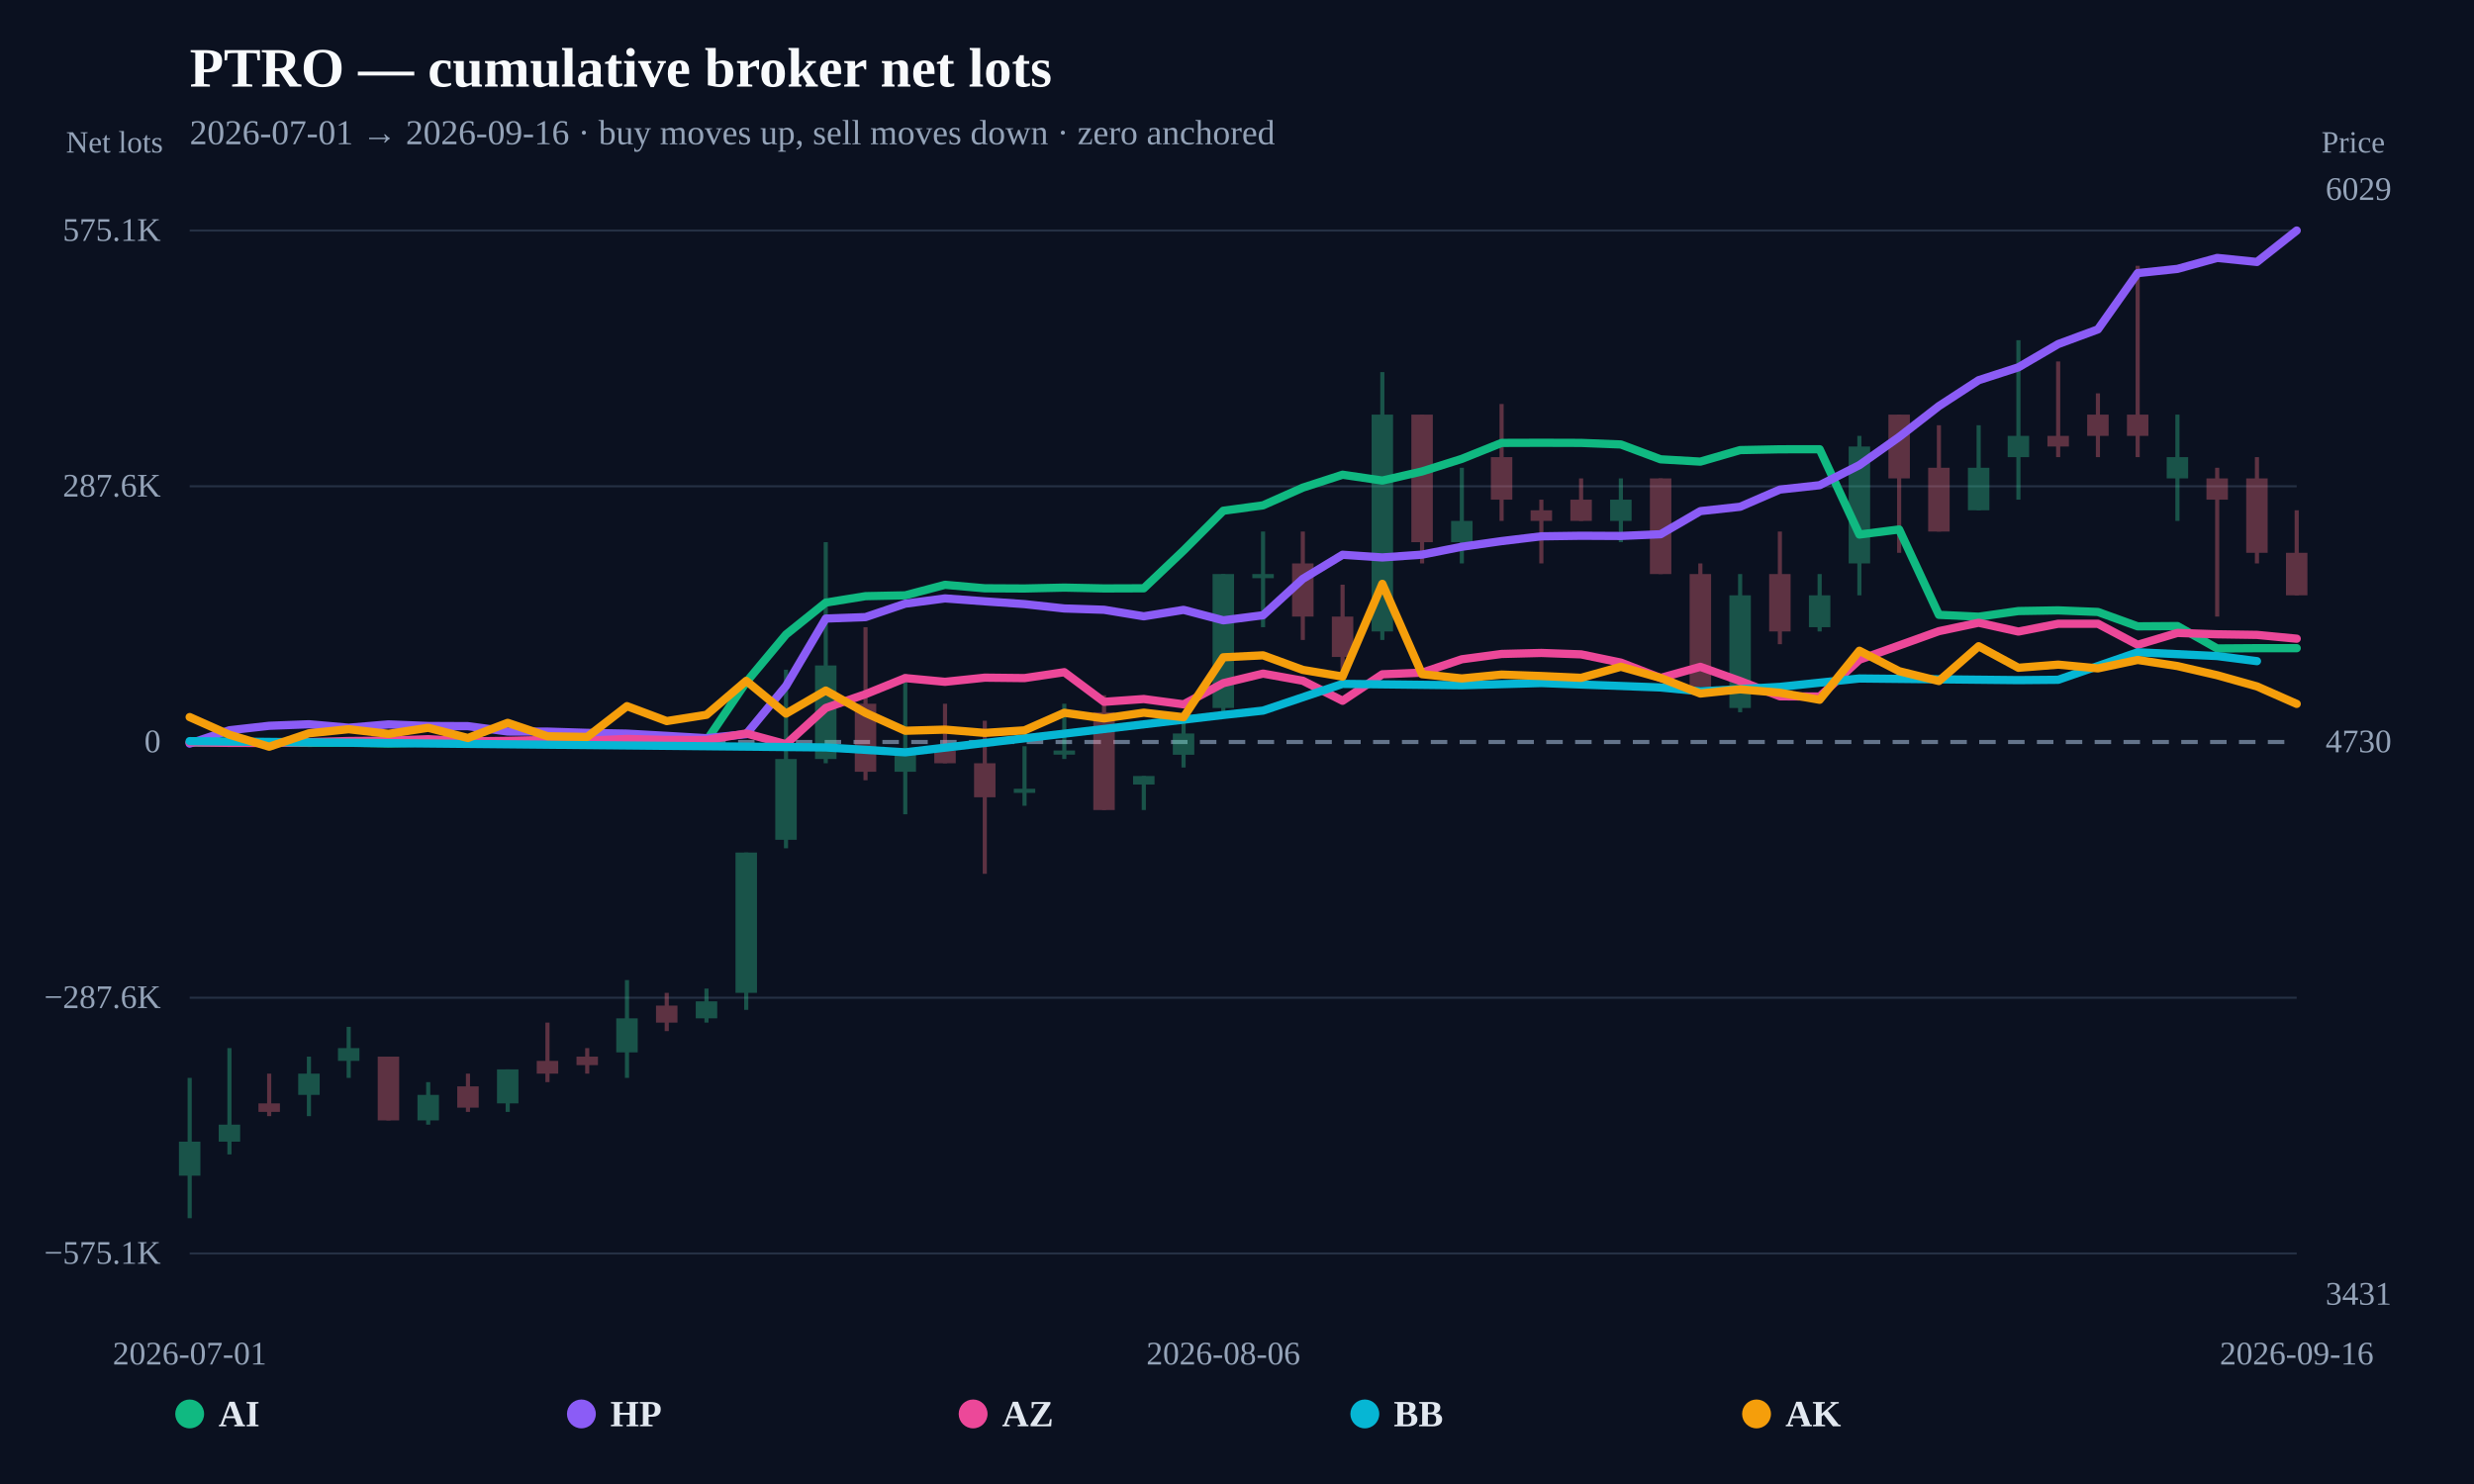
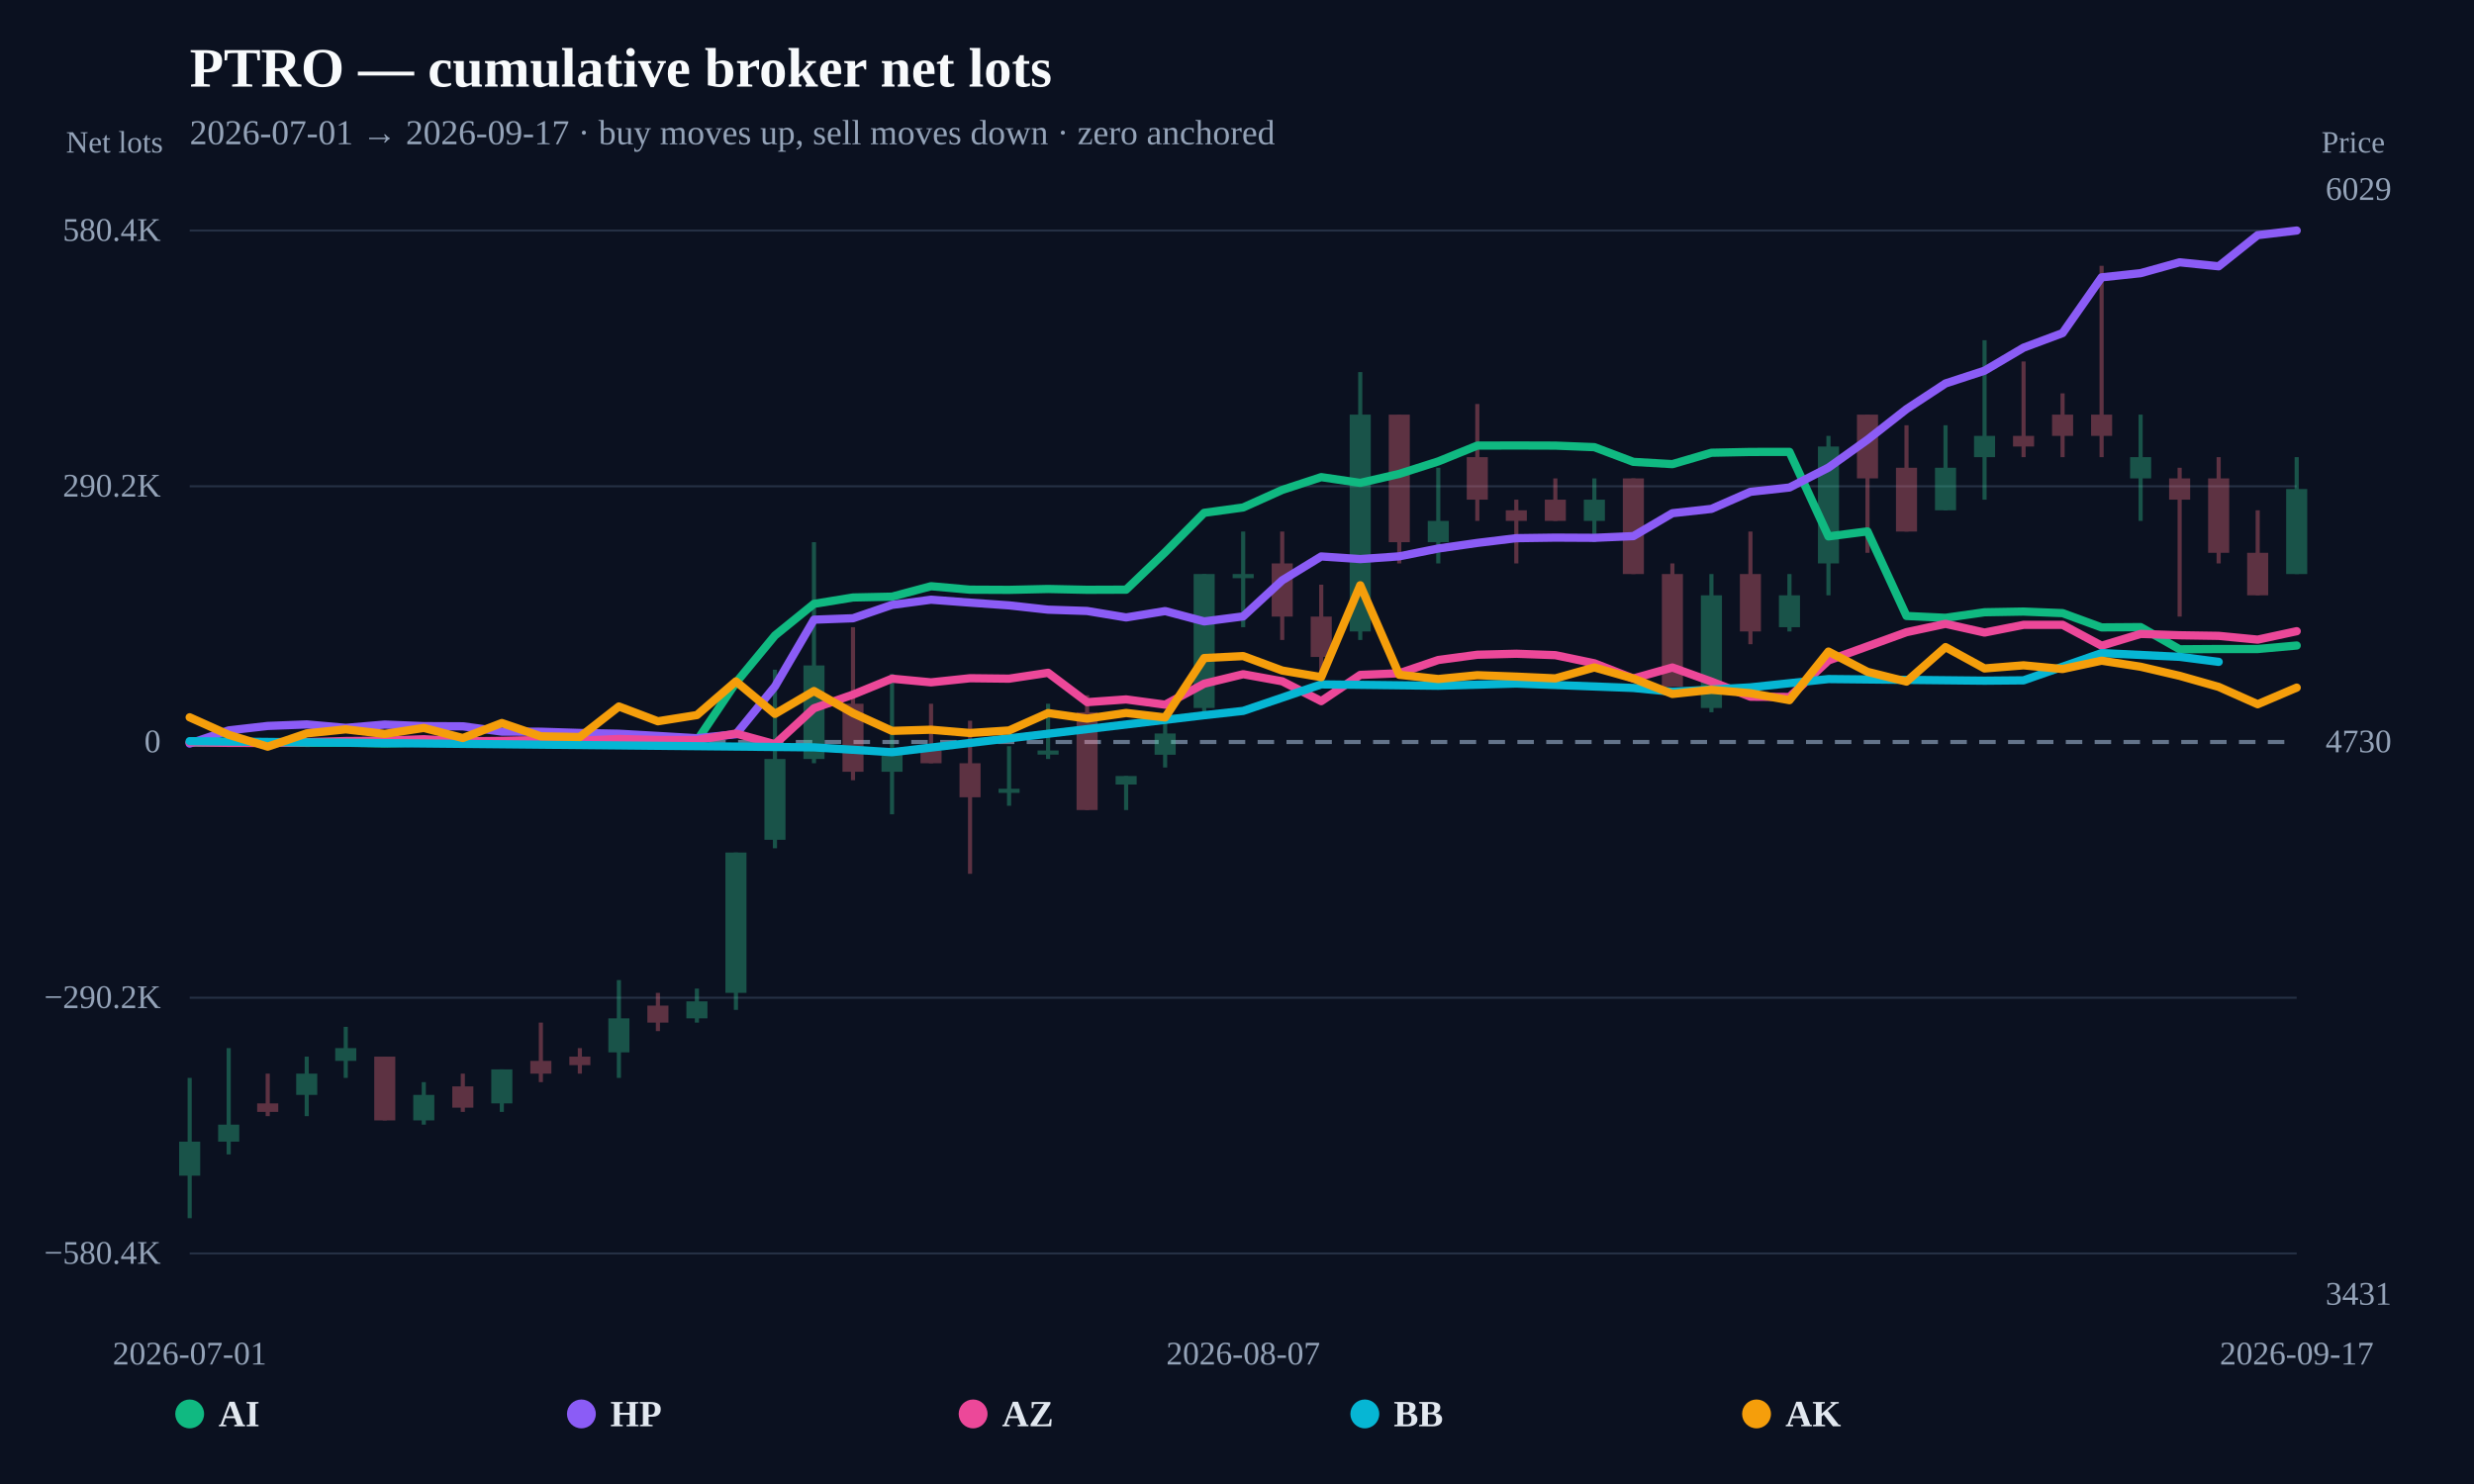
<svg xmlns="http://www.w3.org/2000/svg" width="1200" height="720" viewBox="0 0 1200 720">
  <rect width="100%" height="100%" fill="#0b1120" />
  <text x="92" y="42" fill="#f8fafc" font-size="27" font-weight="800">PTRO — cumulative broker net lots</text>
-   <text x="92" y="70" fill="#94a3b8" font-size="17">2026-07-01 → 2026-09-16 · buy moves up, sell moves down · zero anchored</text>
+   <text x="92" y="70" fill="#94a3b8" font-size="17">2026-07-01 → 2026-09-17 · buy moves up, sell moves down · zero anchored</text>
  <line x1="92" y1="608.148" x2="1114" y2="608.148" stroke="#253044" stroke-width="1" />
-   <text x="78" y="613.148" text-anchor="end" fill="#94a3b8" font-size="16">−575.1K</text>
+   <text x="78" y="613.148" text-anchor="end" fill="#94a3b8" font-size="16">−580.4K</text>
  <line x1="92" y1="484.074" x2="1114" y2="484.074" stroke="#253044" stroke-width="1" />
-   <text x="78" y="489.074" text-anchor="end" fill="#94a3b8" font-size="16">−287.6K</text>
+   <text x="78" y="489.074" text-anchor="end" fill="#94a3b8" font-size="16">−290.2K</text>
  <line x1="92" y1="360" x2="1114" y2="360" stroke="#64748b" stroke-width="2" stroke-dasharray="8 6" />
  <text x="78" y="365" text-anchor="end" fill="#94a3b8" font-size="16">0</text>
  <line x1="92" y1="235.926" x2="1114" y2="235.926" stroke="#253044" stroke-width="1" />
-   <text x="78" y="240.926" text-anchor="end" fill="#94a3b8" font-size="16">287.6K</text>
+   <text x="78" y="240.926" text-anchor="end" fill="#94a3b8" font-size="16">290.2K</text>
  <line x1="92" y1="111.852" x2="1114" y2="111.852" stroke="#253044" stroke-width="1" />
-   <text x="78" y="116.852" text-anchor="end" fill="#94a3b8" font-size="16">575.1K</text>
+   <text x="78" y="116.852" text-anchor="end" fill="#94a3b8" font-size="16">580.4K</text>
  <g opacity="0.34">
    <line x1="92" y1="522.962" x2="92" y2="591.034" stroke="#34d399" stroke-width="2" />
-     <rect x="86.795" y="553.904" width="10.409" height="16.502" fill="#34d399" />
-   </g>
-   <g opacity="0.34">
-     <line x1="111.283" y1="508.522" x2="111.283" y2="560.092" stroke="#34d399" stroke-width="2" />
-     <rect x="106.078" y="545.653" width="10.409" height="8.251" fill="#34d399" />
-   </g>
-   <g opacity="0.34">
-     <line x1="130.566" y1="520.899" x2="130.566" y2="541.527" stroke="#fb7185" stroke-width="2" />
-     <rect x="125.361" y="535.339" width="10.409" height="4.126" fill="#fb7185" />
-   </g>
-   <g opacity="0.34">
-     <line x1="149.849" y1="512.648" x2="149.849" y2="541.527" stroke="#34d399" stroke-width="2" />
-     <rect x="144.644" y="520.899" width="10.409" height="10.314" fill="#34d399" />
-   </g>
-   <g opacity="0.34">
-     <line x1="169.132" y1="498.208" x2="169.132" y2="522.962" stroke="#34d399" stroke-width="2" />
-     <rect x="163.927" y="508.522" width="10.409" height="6.188" fill="#34d399" />
-   </g>
-   <g opacity="0.34">
-     <line x1="188.415" y1="512.648" x2="188.415" y2="543.59" stroke="#fb7185" stroke-width="2" />
-     <rect x="183.21" y="512.648" width="10.409" height="30.942" fill="#fb7185" />
-   </g>
-   <g opacity="0.34">
-     <line x1="207.698" y1="525.025" x2="207.698" y2="545.653" stroke="#34d399" stroke-width="2" />
-     <rect x="202.493" y="531.213" width="10.409" height="12.377" fill="#34d399" />
-   </g>
-   <g opacity="0.34">
-     <line x1="226.981" y1="520.899" x2="226.981" y2="539.464" stroke="#fb7185" stroke-width="2" />
-     <rect x="221.777" y="527.087" width="10.409" height="10.314" fill="#fb7185" />
-   </g>
-   <g opacity="0.34">
-     <line x1="246.264" y1="518.836" x2="246.264" y2="539.464" stroke="#34d399" stroke-width="2" />
-     <rect x="241.06" y="518.836" width="10.409" height="16.502" fill="#34d399" />
-   </g>
-   <g opacity="0.34">
-     <line x1="265.547" y1="496.145" x2="265.547" y2="525.025" stroke="#fb7185" stroke-width="2" />
-     <rect x="260.343" y="514.711" width="10.409" height="6.188" fill="#fb7185" />
-   </g>
-   <g opacity="0.34">
-     <line x1="284.83" y1="508.522" x2="284.83" y2="520.899" stroke="#fb7185" stroke-width="2" />
-     <rect x="279.626" y="512.648" width="10.409" height="4.126" fill="#fb7185" />
-   </g>
-   <g opacity="0.34">
-     <line x1="304.113" y1="475.517" x2="304.113" y2="522.962" stroke="#34d399" stroke-width="2" />
-     <rect x="298.909" y="494.083" width="10.409" height="16.502" fill="#34d399" />
-   </g>
-   <g opacity="0.34">
-     <line x1="323.396" y1="481.706" x2="323.396" y2="500.271" stroke="#fb7185" stroke-width="2" />
-     <rect x="318.192" y="487.894" width="10.409" height="8.251" fill="#fb7185" />
-   </g>
-   <g opacity="0.34">
-     <line x1="342.679" y1="479.643" x2="342.679" y2="496.145" stroke="#34d399" stroke-width="2" />
-     <rect x="337.475" y="485.831" width="10.409" height="8.251" fill="#34d399" />
-   </g>
-   <g opacity="0.34">
-     <line x1="361.962" y1="413.633" x2="361.962" y2="489.957" stroke="#34d399" stroke-width="2" />
-     <rect x="356.758" y="413.633" width="10.409" height="68.073" fill="#34d399" />
-   </g>
-   <g opacity="0.34">
-     <line x1="381.245" y1="324.932" x2="381.245" y2="411.57" stroke="#34d399" stroke-width="2" />
-     <rect x="376.041" y="368.251" width="10.409" height="39.193" fill="#34d399" />
-   </g>
-   <g opacity="0.34">
-     <line x1="400.528" y1="263.048" x2="400.528" y2="370.314" stroke="#34d399" stroke-width="2" />
-     <rect x="395.324" y="322.869" width="10.409" height="45.382" fill="#34d399" />
-   </g>
-   <g opacity="0.34">
-     <line x1="419.811" y1="304.304" x2="419.811" y2="378.565" stroke="#fb7185" stroke-width="2" />
-     <rect x="414.607" y="341.435" width="10.409" height="33.005" fill="#fb7185" />
-   </g>
-   <g opacity="0.34">
-     <line x1="439.094" y1="326.995" x2="439.094" y2="395.068" stroke="#34d399" stroke-width="2" />
-     <rect x="433.89" y="364.126" width="10.409" height="10.314" fill="#34d399" />
-   </g>
-   <g opacity="0.34">
-     <line x1="458.377" y1="341.435" x2="458.377" y2="370.314" stroke="#fb7185" stroke-width="2" />
-     <rect x="453.173" y="364.126" width="10.409" height="6.188" fill="#fb7185" />
-   </g>
-   <g opacity="0.34">
-     <line x1="477.66" y1="349.686" x2="477.66" y2="423.947" stroke="#fb7185" stroke-width="2" />
-     <rect x="472.456" y="370.314" width="10.409" height="16.502" fill="#fb7185" />
-   </g>
-   <g opacity="0.34">
-     <line x1="496.943" y1="362.063" x2="496.943" y2="390.942" stroke="#34d399" stroke-width="2" />
-     <rect x="491.739" y="382.691" width="10.409" height="2" fill="#34d399" />
-   </g>
-   <g opacity="0.34">
-     <line x1="516.226" y1="341.435" x2="516.226" y2="368.251" stroke="#34d399" stroke-width="2" />
-     <rect x="511.022" y="364.126" width="10.409" height="2" fill="#34d399" />
-   </g>
-   <g opacity="0.34">
-     <line x1="535.509" y1="337.309" x2="535.509" y2="393.005" stroke="#fb7185" stroke-width="2" />
-     <rect x="530.305" y="345.56" width="10.409" height="47.445" fill="#fb7185" />
-   </g>
-   <g opacity="0.34">
-     <line x1="554.792" y1="376.502" x2="554.792" y2="393.005" stroke="#34d399" stroke-width="2" />
-     <rect x="549.588" y="376.502" width="10.409" height="4.126" fill="#34d399" />
-   </g>
-   <g opacity="0.34">
-     <line x1="574.075" y1="345.56" x2="574.075" y2="372.377" stroke="#34d399" stroke-width="2" />
-     <rect x="568.871" y="355.874" width="10.409" height="10.314" fill="#34d399" />
-   </g>
-   <g opacity="0.34">
-     <line x1="593.358" y1="278.519" x2="593.358" y2="345.56" stroke="#34d399" stroke-width="2" />
-     <rect x="588.154" y="278.519" width="10.409" height="64.978" fill="#34d399" />
-   </g>
-   <g opacity="0.34">
-     <line x1="612.642" y1="257.891" x2="612.642" y2="304.304" stroke="#34d399" stroke-width="2" />
-     <rect x="607.437" y="278.519" width="10.409" height="2" fill="#34d399" />
-   </g>
-   <g opacity="0.34">
-     <line x1="631.925" y1="257.891" x2="631.925" y2="310.493" stroke="#fb7185" stroke-width="2" />
-     <rect x="626.72" y="273.362" width="10.409" height="25.785" fill="#fb7185" />
-   </g>
-   <g opacity="0.34">
-     <line x1="651.208" y1="283.676" x2="651.208" y2="333.183" stroke="#fb7185" stroke-width="2" />
-     <rect x="646.003" y="299.147" width="10.409" height="19.597" fill="#fb7185" />
-   </g>
-   <g opacity="0.34">
-     <line x1="670.491" y1="180.536" x2="670.491" y2="310.493" stroke="#34d399" stroke-width="2" />
-     <rect x="665.286" y="201.164" width="10.409" height="105.203" fill="#34d399" />
-   </g>
-   <g opacity="0.34">
-     <line x1="689.774" y1="201.164" x2="689.774" y2="273.362" stroke="#fb7185" stroke-width="2" />
-     <rect x="684.569" y="201.164" width="10.409" height="61.884" fill="#fb7185" />
-   </g>
-   <g opacity="0.34">
-     <line x1="709.057" y1="226.949" x2="709.057" y2="273.362" stroke="#34d399" stroke-width="2" />
-     <rect x="703.852" y="252.734" width="10.409" height="10.314" fill="#34d399" />
-   </g>
-   <g opacity="0.34">
-     <line x1="728.34" y1="196.007" x2="728.34" y2="252.734" stroke="#fb7185" stroke-width="2" />
-     <rect x="723.135" y="221.792" width="10.409" height="20.628" fill="#fb7185" />
-   </g>
-   <g opacity="0.34">
-     <line x1="747.623" y1="242.42" x2="747.623" y2="273.362" stroke="#fb7185" stroke-width="2" />
-     <rect x="742.418" y="247.577" width="10.409" height="5.157" fill="#fb7185" />
-   </g>
-   <g opacity="0.34">
-     <line x1="766.906" y1="232.106" x2="766.906" y2="252.734" stroke="#fb7185" stroke-width="2" />
-     <rect x="761.701" y="242.42" width="10.409" height="10.314" fill="#fb7185" />
-   </g>
-   <g opacity="0.34">
-     <line x1="786.189" y1="232.106" x2="786.189" y2="263.048" stroke="#34d399" stroke-width="2" />
-     <rect x="780.984" y="242.42" width="10.409" height="10.314" fill="#34d399" />
-   </g>
-   <g opacity="0.34">
-     <line x1="805.472" y1="232.106" x2="805.472" y2="278.519" stroke="#fb7185" stroke-width="2" />
-     <rect x="800.267" y="232.106" width="10.409" height="46.413" fill="#fb7185" />
-   </g>
-   <g opacity="0.34">
-     <line x1="824.755" y1="273.362" x2="824.755" y2="333.183" stroke="#fb7185" stroke-width="2" />
-     <rect x="819.55" y="278.519" width="10.409" height="54.664" fill="#fb7185" />
-   </g>
-   <g opacity="0.34">
-     <line x1="844.038" y1="278.519" x2="844.038" y2="345.56" stroke="#34d399" stroke-width="2" />
-     <rect x="838.833" y="288.833" width="10.409" height="54.664" fill="#34d399" />
-   </g>
-   <g opacity="0.34">
-     <line x1="863.321" y1="257.891" x2="863.321" y2="312.555" stroke="#fb7185" stroke-width="2" />
-     <rect x="858.116" y="278.519" width="10.409" height="27.848" fill="#fb7185" />
-   </g>
-   <g opacity="0.34">
-     <line x1="882.604" y1="278.519" x2="882.604" y2="306.367" stroke="#34d399" stroke-width="2" />
-     <rect x="877.399" y="288.833" width="10.409" height="15.471" fill="#34d399" />
-   </g>
-   <g opacity="0.34">
-     <line x1="901.887" y1="211.478" x2="901.887" y2="288.833" stroke="#34d399" stroke-width="2" />
-     <rect x="896.682" y="216.635" width="10.409" height="56.727" fill="#34d399" />
-   </g>
-   <g opacity="0.34">
-     <line x1="921.17" y1="201.164" x2="921.17" y2="268.205" stroke="#fb7185" stroke-width="2" />
-     <rect x="915.965" y="201.164" width="10.409" height="30.942" fill="#fb7185" />
-   </g>
-   <g opacity="0.34">
-     <line x1="940.453" y1="206.321" x2="940.453" y2="257.891" stroke="#fb7185" stroke-width="2" />
-     <rect x="935.248" y="226.949" width="10.409" height="30.942" fill="#fb7185" />
-   </g>
-   <g opacity="0.34">
-     <line x1="959.736" y1="206.321" x2="959.736" y2="247.577" stroke="#34d399" stroke-width="2" />
-     <rect x="954.531" y="226.949" width="10.409" height="20.628" fill="#34d399" />
-   </g>
-   <g opacity="0.34">
-     <line x1="979.019" y1="165.065" x2="979.019" y2="242.42" stroke="#34d399" stroke-width="2" />
-     <rect x="973.814" y="211.478" width="10.409" height="10.314" fill="#34d399" />
-   </g>
-   <g opacity="0.34">
-     <line x1="998.302" y1="175.379" x2="998.302" y2="221.792" stroke="#fb7185" stroke-width="2" />
-     <rect x="993.097" y="211.478" width="10.409" height="5.157" fill="#fb7185" />
-   </g>
-   <g opacity="0.34">
-     <line x1="1017.585" y1="190.85" x2="1017.585" y2="221.792" stroke="#fb7185" stroke-width="2" />
-     <rect x="1012.38" y="201.164" width="10.409" height="10.314" fill="#fb7185" />
-   </g>
-   <g opacity="0.34">
-     <line x1="1036.868" y1="128.966" x2="1036.868" y2="221.792" stroke="#fb7185" stroke-width="2" />
-     <rect x="1031.663" y="201.164" width="10.409" height="10.314" fill="#fb7185" />
-   </g>
-   <g opacity="0.34">
-     <line x1="1056.151" y1="201.164" x2="1056.151" y2="252.734" stroke="#34d399" stroke-width="2" />
-     <rect x="1050.946" y="221.792" width="10.409" height="10.314" fill="#34d399" />
-   </g>
-   <g opacity="0.34">
-     <line x1="1075.434" y1="226.949" x2="1075.434" y2="299.147" stroke="#fb7185" stroke-width="2" />
-     <rect x="1070.229" y="232.106" width="10.409" height="10.314" fill="#fb7185" />
-   </g>
-   <g opacity="0.34">
-     <line x1="1094.717" y1="221.792" x2="1094.717" y2="273.362" stroke="#fb7185" stroke-width="2" />
-     <rect x="1089.512" y="232.106" width="10.409" height="36.099" fill="#fb7185" />
-   </g>
-   <g opacity="0.34">
-     <line x1="1114" y1="247.577" x2="1114" y2="288.833" stroke="#fb7185" stroke-width="2" />
-     <rect x="1108.795" y="268.205" width="10.409" height="20.628" fill="#fb7185" />
-   </g>
-   <path d="M92.00,360.35 L111.28,360.28 L130.57,360.28 L149.85,360.42 L169.13,360.36 L188.42,360.75 L207.70,360.28 L226.98,360.27 L246.26,360.44 L265.55,360.30 L284.83,360.53 L304.11,360.45 L323.40,359.68 L342.68,359.36 L361.96,330.96 L381.25,307.85 L400.53,292.37 L419.81,289.24 L439.09,288.84 L458.38,283.73 L477.66,285.42 L496.94,285.52 L516.23,285.09 L535.51,285.49 L554.79,285.42 L574.08,267.10 L593.36,247.80 L612.64,245.17 L631.92,236.59 L651.21,230.32 L670.49,233.15 L689.77,228.73 L709.06,222.63 L728.34,214.89 L747.62,214.83 L766.91,214.89 L786.19,215.65 L805.47,222.85 L824.75,223.97 L844.04,218.38 L863.32,217.99 L882.60,217.96 L901.89,259.34 L921.17,256.89 L940.45,298.30 L959.74,299.21 L979.02,296.47 L998.30,296.14 L1017.58,296.91 L1036.87,303.89 L1056.15,303.75 L1075.43,314.62 L1094.72,314.48 L1114.00,314.48" fill="none" stroke="#10b981" stroke-width="4" stroke-linejoin="round" stroke-linecap="round" />
-   <path d="M92.00,360.78 L111.28,354.31 L130.57,352.14 L149.85,351.39 L169.13,353.08 L188.42,351.46 L207.70,352.23 L226.98,352.32 L246.26,354.91 L265.55,354.96 L284.83,355.57 L304.11,355.94 L323.40,357.03 L342.68,358.15 L361.96,356.20 L381.25,332.79 L400.53,300.11 L419.81,299.41 L439.09,292.88 L458.38,290.33 L477.66,291.76 L496.94,293.10 L516.23,295.22 L535.51,295.85 L554.79,299.02 L574.08,295.90 L593.36,300.97 L612.64,298.50 L631.92,280.85 L651.21,269.16 L670.49,270.45 L689.77,269.10 L709.06,265.27 L728.34,262.53 L747.62,260.21 L766.91,259.94 L786.19,260.04 L805.47,259.20 L824.75,247.98 L844.04,245.87 L863.32,237.52 L882.60,235.41 L901.89,225.66 L921.17,212.00 L940.45,197.02 L959.74,184.46 L979.02,178.21 L998.30,166.94 L1017.58,159.81 L1036.87,132.51 L1056.15,130.47 L1075.43,125.14 L1094.72,127.10 L1114.00,111.85" fill="none" stroke="#8b5cf6" stroke-width="4" stroke-linejoin="round" stroke-linecap="round" />
-   <path d="M92.00,360.13 L111.28,360.43 L130.57,360.47 L149.85,360.07 L169.13,359.51 L188.42,359.36 L207.70,358.64 L226.98,359.69 L246.26,359.44 L265.55,359.00 L284.83,359.36 L304.11,358.52 L323.40,359.00 L342.68,359.02 L361.96,355.86 L381.25,361.08 L400.53,343.48 L419.81,336.80 L439.09,328.99 L458.38,330.80 L477.66,328.78 L496.94,328.99 L516.23,326.12 L535.51,340.51 L554.79,339.15 L574.08,341.73 L593.36,331.45 L612.64,326.81 L631.92,330.28 L651.21,340.00 L670.49,327.15 L689.77,326.35 L709.06,319.86 L728.34,317.28 L747.62,316.79 L766.91,317.48 L786.19,321.47 L805.47,328.91 L824.75,323.53 L844.04,330.41 L863.32,337.83 L882.60,337.96 L901.89,320.08 L921.17,313.17 L940.45,306.23 L959.74,302.14 L979.02,306.42 L998.30,302.64 L1017.58,302.63 L1036.87,312.85 L1056.15,307.08 L1075.43,307.74 L1094.72,308.03 L1114.00,309.88" fill="none" stroke="#ec4899" stroke-width="4" stroke-linejoin="round" stroke-linecap="round" />
-   <path d="M92.00,359.58 L400.53,362.64 L439.09,365.01 L593.36,346.89 L612.64,344.77 L651.21,331.80 L709.06,332.47 L747.62,331.39 L805.47,333.54 L824.75,335.41 L863.32,333.25 L901.89,329.18 L979.02,329.98 L998.30,329.81 L1036.87,316.47 L1075.43,318.30 L1094.72,320.77" fill="none" stroke="#06b6d4" stroke-width="4" stroke-linejoin="round" stroke-linecap="round" />
-   <path d="M92.00,347.91 L111.28,356.49 L130.57,362.28 L149.85,355.78 L169.13,353.80 L188.42,356.05 L207.70,353.11 L226.98,358.06 L246.26,350.71 L265.55,357.22 L284.83,357.55 L304.11,342.61 L323.40,349.85 L342.68,346.81 L361.96,330.33 L381.25,346.24 L400.53,335.04 L419.81,345.86 L439.09,354.55 L458.38,353.99 L477.66,355.59 L496.94,354.35 L516.23,345.83 L535.51,348.55 L554.79,345.78 L574.08,347.98 L593.36,318.90 L612.64,317.95 L631.92,325.01 L651.21,328.24 L670.49,283.27 L689.77,327.09 L709.06,329.16 L728.34,327.29 L747.62,327.99 L766.91,328.86 L786.19,323.50 L805.47,328.91 L824.75,336.48 L844.04,334.44 L863.32,336.11 L882.60,339.51 L901.89,315.73 L921.17,325.64 L940.45,330.42 L959.74,313.54 L979.02,323.98 L998.30,322.46 L1017.58,324.27 L1036.87,320.19 L1056.15,323.15 L1075.43,327.60 L1094.72,333.02 L1114.00,341.51" fill="none" stroke="#f59e0b" stroke-width="4" stroke-linejoin="round" stroke-linecap="round" />
+     <rect x="86.89" y="553.904" width="10.22" height="16.502" fill="#34d399" />
+   </g>
+   <g opacity="0.34">
+     <line x1="110.926" y1="508.522" x2="110.926" y2="560.092" stroke="#34d399" stroke-width="2" />
+     <rect x="105.816" y="545.653" width="10.22" height="8.251" fill="#34d399" />
+   </g>
+   <g opacity="0.34">
+     <line x1="129.852" y1="520.899" x2="129.852" y2="541.527" stroke="#fb7185" stroke-width="2" />
+     <rect x="124.742" y="535.339" width="10.22" height="4.126" fill="#fb7185" />
+   </g>
+   <g opacity="0.34">
+     <line x1="148.778" y1="512.648" x2="148.778" y2="541.527" stroke="#34d399" stroke-width="2" />
+     <rect x="143.668" y="520.899" width="10.22" height="10.314" fill="#34d399" />
+   </g>
+   <g opacity="0.34">
+     <line x1="167.704" y1="498.208" x2="167.704" y2="522.962" stroke="#34d399" stroke-width="2" />
+     <rect x="162.594" y="508.522" width="10.22" height="6.188" fill="#34d399" />
+   </g>
+   <g opacity="0.34">
+     <line x1="186.63" y1="512.648" x2="186.63" y2="543.59" stroke="#fb7185" stroke-width="2" />
+     <rect x="181.52" y="512.648" width="10.22" height="30.942" fill="#fb7185" />
+   </g>
+   <g opacity="0.34">
+     <line x1="205.556" y1="525.025" x2="205.556" y2="545.653" stroke="#34d399" stroke-width="2" />
+     <rect x="200.446" y="531.213" width="10.22" height="12.377" fill="#34d399" />
+   </g>
+   <g opacity="0.34">
+     <line x1="224.481" y1="520.899" x2="224.481" y2="539.464" stroke="#fb7185" stroke-width="2" />
+     <rect x="219.371" y="527.087" width="10.22" height="10.314" fill="#fb7185" />
+   </g>
+   <g opacity="0.34">
+     <line x1="243.407" y1="518.836" x2="243.407" y2="539.464" stroke="#34d399" stroke-width="2" />
+     <rect x="238.297" y="518.836" width="10.22" height="16.502" fill="#34d399" />
+   </g>
+   <g opacity="0.34">
+     <line x1="262.333" y1="496.145" x2="262.333" y2="525.025" stroke="#fb7185" stroke-width="2" />
+     <rect x="257.223" y="514.711" width="10.22" height="6.188" fill="#fb7185" />
+   </g>
+   <g opacity="0.34">
+     <line x1="281.259" y1="508.522" x2="281.259" y2="520.899" stroke="#fb7185" stroke-width="2" />
+     <rect x="276.149" y="512.648" width="10.22" height="4.126" fill="#fb7185" />
+   </g>
+   <g opacity="0.34">
+     <line x1="300.185" y1="475.517" x2="300.185" y2="522.962" stroke="#34d399" stroke-width="2" />
+     <rect x="295.075" y="494.083" width="10.22" height="16.502" fill="#34d399" />
+   </g>
+   <g opacity="0.34">
+     <line x1="319.111" y1="481.706" x2="319.111" y2="500.271" stroke="#fb7185" stroke-width="2" />
+     <rect x="314.001" y="487.894" width="10.22" height="8.251" fill="#fb7185" />
+   </g>
+   <g opacity="0.34">
+     <line x1="338.037" y1="479.643" x2="338.037" y2="496.145" stroke="#34d399" stroke-width="2" />
+     <rect x="332.927" y="485.831" width="10.22" height="8.251" fill="#34d399" />
+   </g>
+   <g opacity="0.34">
+     <line x1="356.963" y1="413.633" x2="356.963" y2="489.957" stroke="#34d399" stroke-width="2" />
+     <rect x="351.853" y="413.633" width="10.22" height="68.073" fill="#34d399" />
+   </g>
+   <g opacity="0.34">
+     <line x1="375.889" y1="324.932" x2="375.889" y2="411.57" stroke="#34d399" stroke-width="2" />
+     <rect x="370.779" y="368.251" width="10.22" height="39.193" fill="#34d399" />
+   </g>
+   <g opacity="0.34">
+     <line x1="394.815" y1="263.048" x2="394.815" y2="370.314" stroke="#34d399" stroke-width="2" />
+     <rect x="389.705" y="322.869" width="10.22" height="45.382" fill="#34d399" />
+   </g>
+   <g opacity="0.34">
+     <line x1="413.741" y1="304.304" x2="413.741" y2="378.565" stroke="#fb7185" stroke-width="2" />
+     <rect x="408.631" y="341.435" width="10.22" height="33.005" fill="#fb7185" />
+   </g>
+   <g opacity="0.34">
+     <line x1="432.667" y1="326.995" x2="432.667" y2="395.068" stroke="#34d399" stroke-width="2" />
+     <rect x="427.557" y="364.126" width="10.22" height="10.314" fill="#34d399" />
+   </g>
+   <g opacity="0.34">
+     <line x1="451.593" y1="341.435" x2="451.593" y2="370.314" stroke="#fb7185" stroke-width="2" />
+     <rect x="446.483" y="364.126" width="10.22" height="6.188" fill="#fb7185" />
+   </g>
+   <g opacity="0.34">
+     <line x1="470.519" y1="349.686" x2="470.519" y2="423.947" stroke="#fb7185" stroke-width="2" />
+     <rect x="465.409" y="370.314" width="10.22" height="16.502" fill="#fb7185" />
+   </g>
+   <g opacity="0.34">
+     <line x1="489.444" y1="362.063" x2="489.444" y2="390.942" stroke="#34d399" stroke-width="2" />
+     <rect x="484.334" y="382.691" width="10.22" height="2" fill="#34d399" />
+   </g>
+   <g opacity="0.34">
+     <line x1="508.37" y1="341.435" x2="508.37" y2="368.251" stroke="#34d399" stroke-width="2" />
+     <rect x="503.26" y="364.126" width="10.22" height="2" fill="#34d399" />
+   </g>
+   <g opacity="0.34">
+     <line x1="527.296" y1="337.309" x2="527.296" y2="393.005" stroke="#fb7185" stroke-width="2" />
+     <rect x="522.186" y="345.56" width="10.22" height="47.445" fill="#fb7185" />
+   </g>
+   <g opacity="0.34">
+     <line x1="546.222" y1="376.502" x2="546.222" y2="393.005" stroke="#34d399" stroke-width="2" />
+     <rect x="541.112" y="376.502" width="10.22" height="4.126" fill="#34d399" />
+   </g>
+   <g opacity="0.34">
+     <line x1="565.148" y1="345.56" x2="565.148" y2="372.377" stroke="#34d399" stroke-width="2" />
+     <rect x="560.038" y="355.874" width="10.22" height="10.314" fill="#34d399" />
+   </g>
+   <g opacity="0.34">
+     <line x1="584.074" y1="278.519" x2="584.074" y2="345.56" stroke="#34d399" stroke-width="2" />
+     <rect x="578.964" y="278.519" width="10.22" height="64.978" fill="#34d399" />
+   </g>
+   <g opacity="0.34">
+     <line x1="603" y1="257.891" x2="603" y2="304.304" stroke="#34d399" stroke-width="2" />
+     <rect x="597.89" y="278.519" width="10.22" height="2" fill="#34d399" />
+   </g>
+   <g opacity="0.34">
+     <line x1="621.926" y1="257.891" x2="621.926" y2="310.493" stroke="#fb7185" stroke-width="2" />
+     <rect x="616.816" y="273.362" width="10.22" height="25.785" fill="#fb7185" />
+   </g>
+   <g opacity="0.34">
+     <line x1="640.852" y1="283.676" x2="640.852" y2="333.183" stroke="#fb7185" stroke-width="2" />
+     <rect x="635.742" y="299.147" width="10.22" height="19.597" fill="#fb7185" />
+   </g>
+   <g opacity="0.34">
+     <line x1="659.778" y1="180.536" x2="659.778" y2="310.493" stroke="#34d399" stroke-width="2" />
+     <rect x="654.668" y="201.164" width="10.22" height="105.203" fill="#34d399" />
+   </g>
+   <g opacity="0.34">
+     <line x1="678.704" y1="201.164" x2="678.704" y2="273.362" stroke="#fb7185" stroke-width="2" />
+     <rect x="673.594" y="201.164" width="10.22" height="61.884" fill="#fb7185" />
+   </g>
+   <g opacity="0.34">
+     <line x1="697.63" y1="226.949" x2="697.63" y2="273.362" stroke="#34d399" stroke-width="2" />
+     <rect x="692.52" y="252.734" width="10.22" height="10.314" fill="#34d399" />
+   </g>
+   <g opacity="0.34">
+     <line x1="716.556" y1="196.007" x2="716.556" y2="252.734" stroke="#fb7185" stroke-width="2" />
+     <rect x="711.446" y="221.792" width="10.22" height="20.628" fill="#fb7185" />
+   </g>
+   <g opacity="0.34">
+     <line x1="735.481" y1="242.42" x2="735.481" y2="273.362" stroke="#fb7185" stroke-width="2" />
+     <rect x="730.371" y="247.577" width="10.22" height="5.157" fill="#fb7185" />
+   </g>
+   <g opacity="0.34">
+     <line x1="754.407" y1="232.106" x2="754.407" y2="252.734" stroke="#fb7185" stroke-width="2" />
+     <rect x="749.297" y="242.42" width="10.22" height="10.314" fill="#fb7185" />
+   </g>
+   <g opacity="0.34">
+     <line x1="773.333" y1="232.106" x2="773.333" y2="263.048" stroke="#34d399" stroke-width="2" />
+     <rect x="768.223" y="242.42" width="10.22" height="10.314" fill="#34d399" />
+   </g>
+   <g opacity="0.34">
+     <line x1="792.259" y1="232.106" x2="792.259" y2="278.519" stroke="#fb7185" stroke-width="2" />
+     <rect x="787.149" y="232.106" width="10.22" height="46.413" fill="#fb7185" />
+   </g>
+   <g opacity="0.34">
+     <line x1="811.185" y1="273.362" x2="811.185" y2="333.183" stroke="#fb7185" stroke-width="2" />
+     <rect x="806.075" y="278.519" width="10.22" height="54.664" fill="#fb7185" />
+   </g>
+   <g opacity="0.34">
+     <line x1="830.111" y1="278.519" x2="830.111" y2="345.56" stroke="#34d399" stroke-width="2" />
+     <rect x="825.001" y="288.833" width="10.22" height="54.664" fill="#34d399" />
+   </g>
+   <g opacity="0.34">
+     <line x1="849.037" y1="257.891" x2="849.037" y2="312.555" stroke="#fb7185" stroke-width="2" />
+     <rect x="843.927" y="278.519" width="10.22" height="27.848" fill="#fb7185" />
+   </g>
+   <g opacity="0.34">
+     <line x1="867.963" y1="278.519" x2="867.963" y2="306.367" stroke="#34d399" stroke-width="2" />
+     <rect x="862.853" y="288.833" width="10.22" height="15.471" fill="#34d399" />
+   </g>
+   <g opacity="0.34">
+     <line x1="886.889" y1="211.478" x2="886.889" y2="288.833" stroke="#34d399" stroke-width="2" />
+     <rect x="881.779" y="216.635" width="10.22" height="56.727" fill="#34d399" />
+   </g>
+   <g opacity="0.34">
+     <line x1="905.815" y1="201.164" x2="905.815" y2="268.205" stroke="#fb7185" stroke-width="2" />
+     <rect x="900.705" y="201.164" width="10.22" height="30.942" fill="#fb7185" />
+   </g>
+   <g opacity="0.34">
+     <line x1="924.741" y1="206.321" x2="924.741" y2="257.891" stroke="#fb7185" stroke-width="2" />
+     <rect x="919.631" y="226.949" width="10.22" height="30.942" fill="#fb7185" />
+   </g>
+   <g opacity="0.34">
+     <line x1="943.667" y1="206.321" x2="943.667" y2="247.577" stroke="#34d399" stroke-width="2" />
+     <rect x="938.557" y="226.949" width="10.22" height="20.628" fill="#34d399" />
+   </g>
+   <g opacity="0.34">
+     <line x1="962.593" y1="165.065" x2="962.593" y2="242.42" stroke="#34d399" stroke-width="2" />
+     <rect x="957.483" y="211.478" width="10.22" height="10.314" fill="#34d399" />
+   </g>
+   <g opacity="0.34">
+     <line x1="981.519" y1="175.379" x2="981.519" y2="221.792" stroke="#fb7185" stroke-width="2" />
+     <rect x="976.409" y="211.478" width="10.22" height="5.157" fill="#fb7185" />
+   </g>
+   <g opacity="0.34">
+     <line x1="1000.444" y1="190.85" x2="1000.444" y2="221.792" stroke="#fb7185" stroke-width="2" />
+     <rect x="995.334" y="201.164" width="10.22" height="10.314" fill="#fb7185" />
+   </g>
+   <g opacity="0.34">
+     <line x1="1019.37" y1="128.966" x2="1019.37" y2="221.792" stroke="#fb7185" stroke-width="2" />
+     <rect x="1014.26" y="201.164" width="10.22" height="10.314" fill="#fb7185" />
+   </g>
+   <g opacity="0.34">
+     <line x1="1038.296" y1="201.164" x2="1038.296" y2="252.734" stroke="#34d399" stroke-width="2" />
+     <rect x="1033.186" y="221.792" width="10.22" height="10.314" fill="#34d399" />
+   </g>
+   <g opacity="0.34">
+     <line x1="1057.222" y1="226.949" x2="1057.222" y2="299.147" stroke="#fb7185" stroke-width="2" />
+     <rect x="1052.112" y="232.106" width="10.22" height="10.314" fill="#fb7185" />
+   </g>
+   <g opacity="0.34">
+     <line x1="1076.148" y1="221.792" x2="1076.148" y2="273.362" stroke="#fb7185" stroke-width="2" />
+     <rect x="1071.038" y="232.106" width="10.22" height="36.099" fill="#fb7185" />
+   </g>
+   <g opacity="0.34">
+     <line x1="1095.074" y1="247.577" x2="1095.074" y2="288.833" stroke="#fb7185" stroke-width="2" />
+     <rect x="1089.964" y="268.205" width="10.22" height="20.628" fill="#fb7185" />
+   </g>
+   <g opacity="0.34">
+     <line x1="1114" y1="221.792" x2="1114" y2="278.519" stroke="#34d399" stroke-width="2" />
+     <rect x="1108.89" y="237.263" width="10.22" height="41.256" fill="#34d399" />
+   </g>
+   <path d="M92.00,360.35 L110.93,360.27 L129.85,360.28 L148.78,360.42 L167.70,360.36 L186.63,360.74 L205.56,360.28 L224.48,360.27 L243.41,360.44 L262.33,360.30 L281.26,360.53 L300.19,360.44 L319.11,359.68 L338.04,359.37 L356.96,331.22 L375.89,308.32 L394.81,292.98 L413.74,289.88 L432.67,289.48 L451.59,284.42 L470.52,286.10 L489.44,286.19 L508.37,285.76 L527.30,286.16 L546.22,286.09 L565.15,267.94 L584.07,248.81 L603.00,246.21 L621.93,237.70 L640.85,231.49 L659.78,234.29 L678.70,229.92 L697.63,223.87 L716.56,216.19 L735.48,216.14 L754.41,216.20 L773.33,216.95 L792.26,224.09 L811.19,225.19 L830.11,219.66 L849.04,219.27 L867.96,219.24 L886.89,260.25 L905.81,257.82 L924.74,298.85 L943.67,299.75 L962.59,297.05 L981.52,296.72 L1000.44,297.48 L1019.37,304.40 L1038.30,304.26 L1057.22,315.02 L1076.15,314.89 L1095.07,314.89 L1114.00,313.19" fill="none" stroke="#10b981" stroke-width="4" stroke-linejoin="round" stroke-linecap="round" />
+   <path d="M92.00,360.77 L110.93,354.37 L129.85,352.21 L148.78,351.47 L167.70,353.14 L186.63,351.54 L205.56,352.30 L224.48,352.39 L243.41,354.95 L262.33,355.01 L281.26,355.61 L300.19,355.98 L319.11,357.06 L338.04,358.16 L356.96,356.24 L375.89,333.04 L394.81,300.65 L413.74,299.96 L432.67,293.48 L451.59,290.96 L470.52,292.38 L489.44,293.71 L508.37,295.80 L527.30,296.43 L546.22,299.57 L565.15,296.48 L584.07,301.50 L603.00,299.06 L621.93,281.56 L640.85,269.98 L659.78,271.25 L678.70,269.92 L697.63,266.12 L716.56,263.41 L735.48,261.11 L754.41,260.84 L773.33,260.94 L792.26,260.11 L811.19,248.99 L830.11,246.90 L849.04,238.62 L867.96,236.53 L886.89,226.87 L905.81,213.33 L924.74,198.49 L943.67,186.04 L962.59,179.85 L981.52,168.68 L1000.44,161.61 L1019.37,134.56 L1038.30,132.53 L1057.22,127.26 L1076.15,129.20 L1095.07,114.09 L1114.00,111.85" fill="none" stroke="#8b5cf6" stroke-width="4" stroke-linejoin="round" stroke-linecap="round" />
+   <path d="M92.00,360.13 L110.93,360.43 L129.85,360.47 L148.78,360.07 L167.70,359.52 L186.63,359.37 L205.56,358.65 L224.48,359.69 L243.41,359.45 L262.33,359.01 L281.26,359.37 L300.19,358.53 L319.11,359.01 L338.04,359.03 L356.96,355.90 L375.89,361.07 L394.81,343.63 L413.74,337.01 L432.67,329.27 L451.59,331.06 L470.52,329.06 L489.44,329.27 L508.37,326.42 L527.30,340.68 L546.22,339.34 L565.15,341.89 L584.07,331.71 L603.00,327.11 L621.93,330.55 L640.85,340.18 L659.78,327.45 L678.70,326.65 L697.63,320.22 L716.56,317.67 L735.48,317.18 L754.41,317.87 L773.33,321.82 L792.26,329.19 L811.19,323.86 L830.11,330.68 L849.04,338.03 L867.96,338.16 L886.89,320.44 L905.81,313.59 L924.74,306.72 L943.67,302.66 L962.59,306.90 L981.52,303.16 L1000.44,303.15 L1019.37,313.28 L1038.30,307.56 L1057.22,308.21 L1076.15,308.50 L1095.07,310.33 L1114.00,306.24" fill="none" stroke="#ec4899" stroke-width="4" stroke-linejoin="round" stroke-linecap="round" />
+   <path d="M92.00,359.59 L394.81,362.61 L432.67,364.96 L584.07,347.01 L603.00,344.91 L640.85,332.05 L697.63,332.71 L735.48,331.65 L792.26,333.78 L811.19,335.63 L849.04,333.49 L886.89,329.46 L962.59,330.25 L981.52,330.08 L1019.37,316.86 L1057.22,318.68 L1076.15,321.12" fill="none" stroke="#06b6d4" stroke-width="4" stroke-linejoin="round" stroke-linecap="round" />
+   <path d="M92.00,348.02 L110.93,356.52 L129.85,362.26 L148.78,355.82 L167.70,353.86 L186.63,356.08 L205.56,353.17 L224.48,358.08 L243.41,350.79 L262.33,357.24 L281.26,357.58 L300.19,342.77 L319.11,349.94 L338.04,346.93 L356.96,330.59 L375.89,346.37 L394.81,335.27 L413.74,345.98 L432.67,354.60 L451.59,354.04 L470.52,355.63 L489.44,354.40 L508.37,345.96 L527.30,348.65 L546.22,345.91 L565.15,348.09 L584.07,319.27 L603.00,318.32 L621.93,325.33 L640.85,328.53 L659.78,283.96 L678.70,327.39 L697.63,329.44 L716.56,327.59 L735.48,328.28 L754.41,329.14 L773.33,323.83 L792.26,329.19 L811.19,336.69 L830.11,334.67 L849.04,336.33 L867.96,339.70 L886.89,316.13 L905.81,325.95 L924.74,330.69 L943.67,313.96 L962.59,324.31 L981.52,322.80 L1000.44,324.59 L1019.37,320.55 L1038.30,323.48 L1057.22,327.90 L1076.15,333.26 L1095.07,341.68 L1114.00,333.62" fill="none" stroke="#f59e0b" stroke-width="4" stroke-linejoin="round" stroke-linecap="round" />
  <text x="92" y="662" text-anchor="middle" fill="#94a3b8" font-size="16">2026-07-01</text>
-   <text x="593.358" y="662" text-anchor="middle" fill="#94a3b8" font-size="16">2026-08-06</text>
-   <text x="1114" y="662" text-anchor="middle" fill="#94a3b8" font-size="16">2026-09-16</text>
+   <text x="603" y="662" text-anchor="middle" fill="#94a3b8" font-size="16">2026-08-07</text>
+   <text x="1114" y="662" text-anchor="middle" fill="#94a3b8" font-size="16">2026-09-17</text>
  <text x="1128" y="633" fill="#94a3b8" font-size="16">3431</text>
  <text x="1128" y="365" fill="#94a3b8" font-size="16">4730</text>
  <text x="1128" y="97" fill="#94a3b8" font-size="16">6029</text>
  <text x="32" y="74" fill="#94a3b8" font-size="15">Net lots</text>
  <text x="1126" y="74" fill="#94a3b8" font-size="15">Price</text>
  <g>
    <circle cx="92" cy="686" r="7" fill="#10b981" />
    <text x="106" y="692" fill="#e2e8f0" font-size="18" font-weight="700">AI</text>
  </g>
  <g>
    <circle cx="282" cy="686" r="7" fill="#8b5cf6" />
    <text x="296" y="692" fill="#e2e8f0" font-size="18" font-weight="700">HP</text>
  </g>
  <g>
    <circle cx="472" cy="686" r="7" fill="#ec4899" />
    <text x="486" y="692" fill="#e2e8f0" font-size="18" font-weight="700">AZ</text>
  </g>
  <g>
    <circle cx="662" cy="686" r="7" fill="#06b6d4" />
    <text x="676" y="692" fill="#e2e8f0" font-size="18" font-weight="700">BB</text>
  </g>
  <g>
    <circle cx="852" cy="686" r="7" fill="#f59e0b" />
    <text x="866" y="692" fill="#e2e8f0" font-size="18" font-weight="700">AK</text>
  </g>
</svg>
